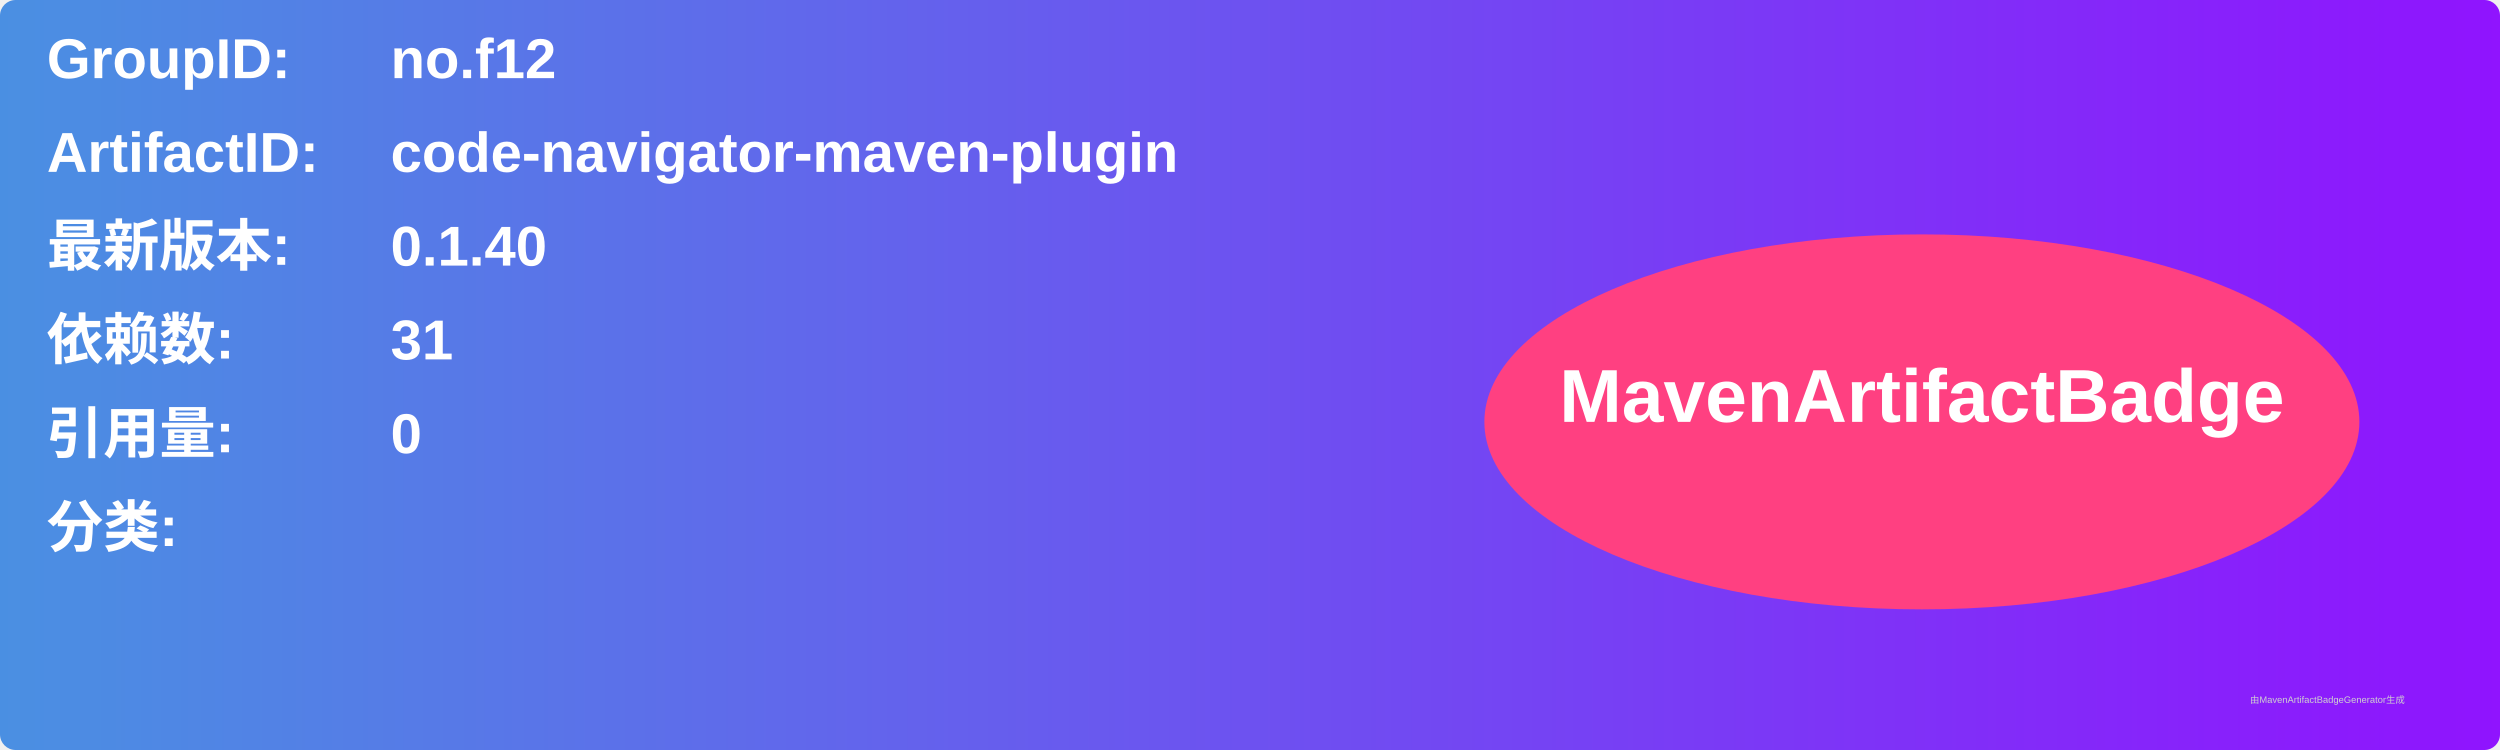
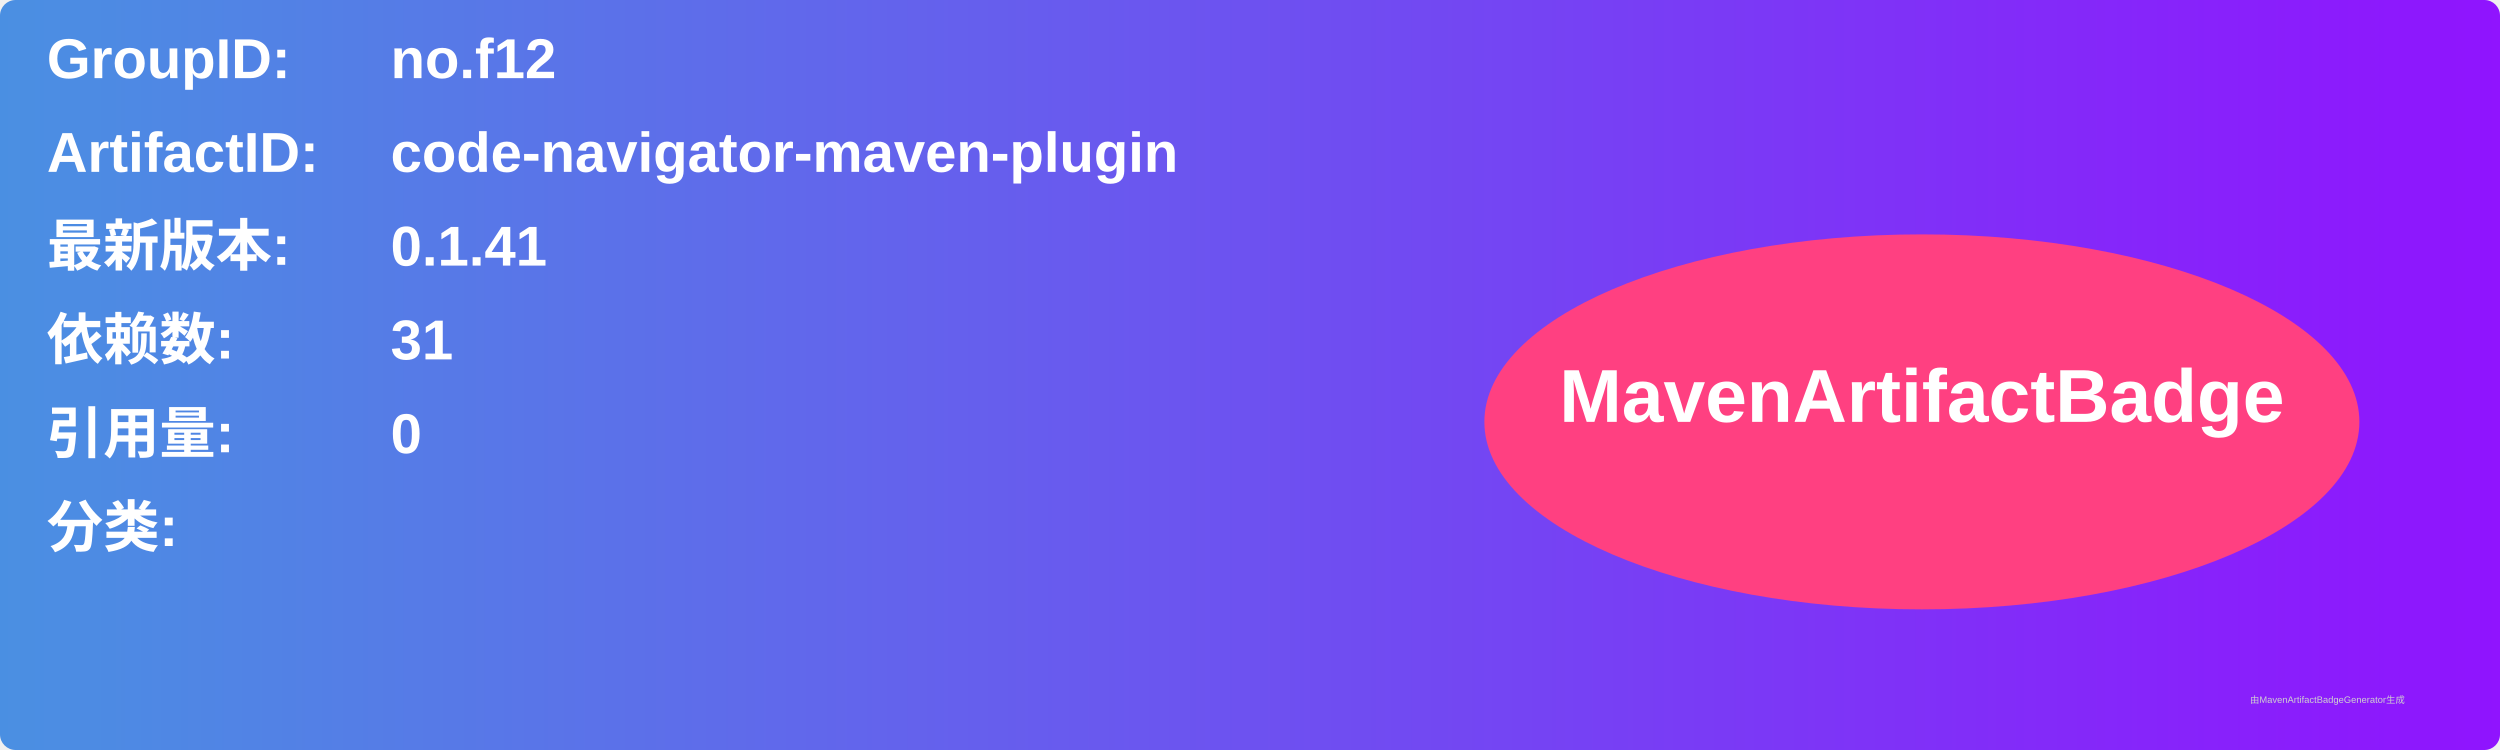
<svg xmlns="http://www.w3.org/2000/svg" width="800" height="240" viewBox="0 0 800 240">
  <linearGradient id="grad" x1="0%" y1="0%" x2="100%" y2="0%">
    <stop offset="0%" stop-color="#4a90e2" />
    <stop offset="100%" stop-color="#9013fe" />
  </linearGradient>
  <rect width="100%" height="100%" rx="5" ry="5" fill="url(#grad)" />
  <g transform="translate(15, 15)">
    <text x="0" y="10" font-family="Arial" font-size="18" fill="white" font-weight="bold" width="260">GroupID:</text>
    <text x="110" y="10" font-family="Arial" font-size="18" fill="white" font-weight="bold" width="460">no.f12</text>
    <text x="0" y="40" font-family="Arial" font-size="18" fill="white" font-weight="bold" width="260">ArtifactID:</text>
    <text x="110" y="40" font-family="Arial" font-size="18" fill="white" font-weight="bold" width="460">code-navigator-maven-plugin</text>
    <text x="0" y="70" font-family="Arial" font-size="18" fill="white" font-weight="bold">最新版本:</text>
    <text x="110" y="70" font-family="Arial" font-size="18" fill="white" font-weight="bold">
-       <tspan font-weight="bold">0.1.40</tspan>
+       <tspan font-weight="bold">0.1.41</tspan>
    </text>
    <text x="0" y="100" font-family="Arial" font-size="18" fill="white" font-weight="bold">依赖数: </text>
    <text x="110" y="100" font-family="Arial" font-size="18" fill="white">
      <tspan font-weight="bold">31</tspan>
    </text>
    <text x="0" y="130" font-family="Arial" font-size="18" fill="white" font-weight="bold">引用量: </text>
    <text x="110" y="130" font-family="Arial" font-size="18" fill="white">
      <tspan font-weight="bold">0</tspan>
    </text>
    <text x="0" y="160" font-family="Arial" font-size="18" fill="white" font-weight="bold">分类:</text>
    <text x="10" y="190" font-family="Arial" font-size="10" fill="white">
      <tspan font-weight="bold" />
    </text>
    <ellipse cx="600" cy="120" rx="140" ry="60" fill="#ff4081" />
    <text x="600" y="120" text-anchor="middle" font-family="Arial" font-size="24" fill="white" font-weight="bold">MavenArtifactBadge</text>
  </g>
  <text x="720" y="225" font-family="Arial" font-size="3" fill="#d0d0d0">由MavenArtifactBadgeGenerator生成</text>
</svg>
